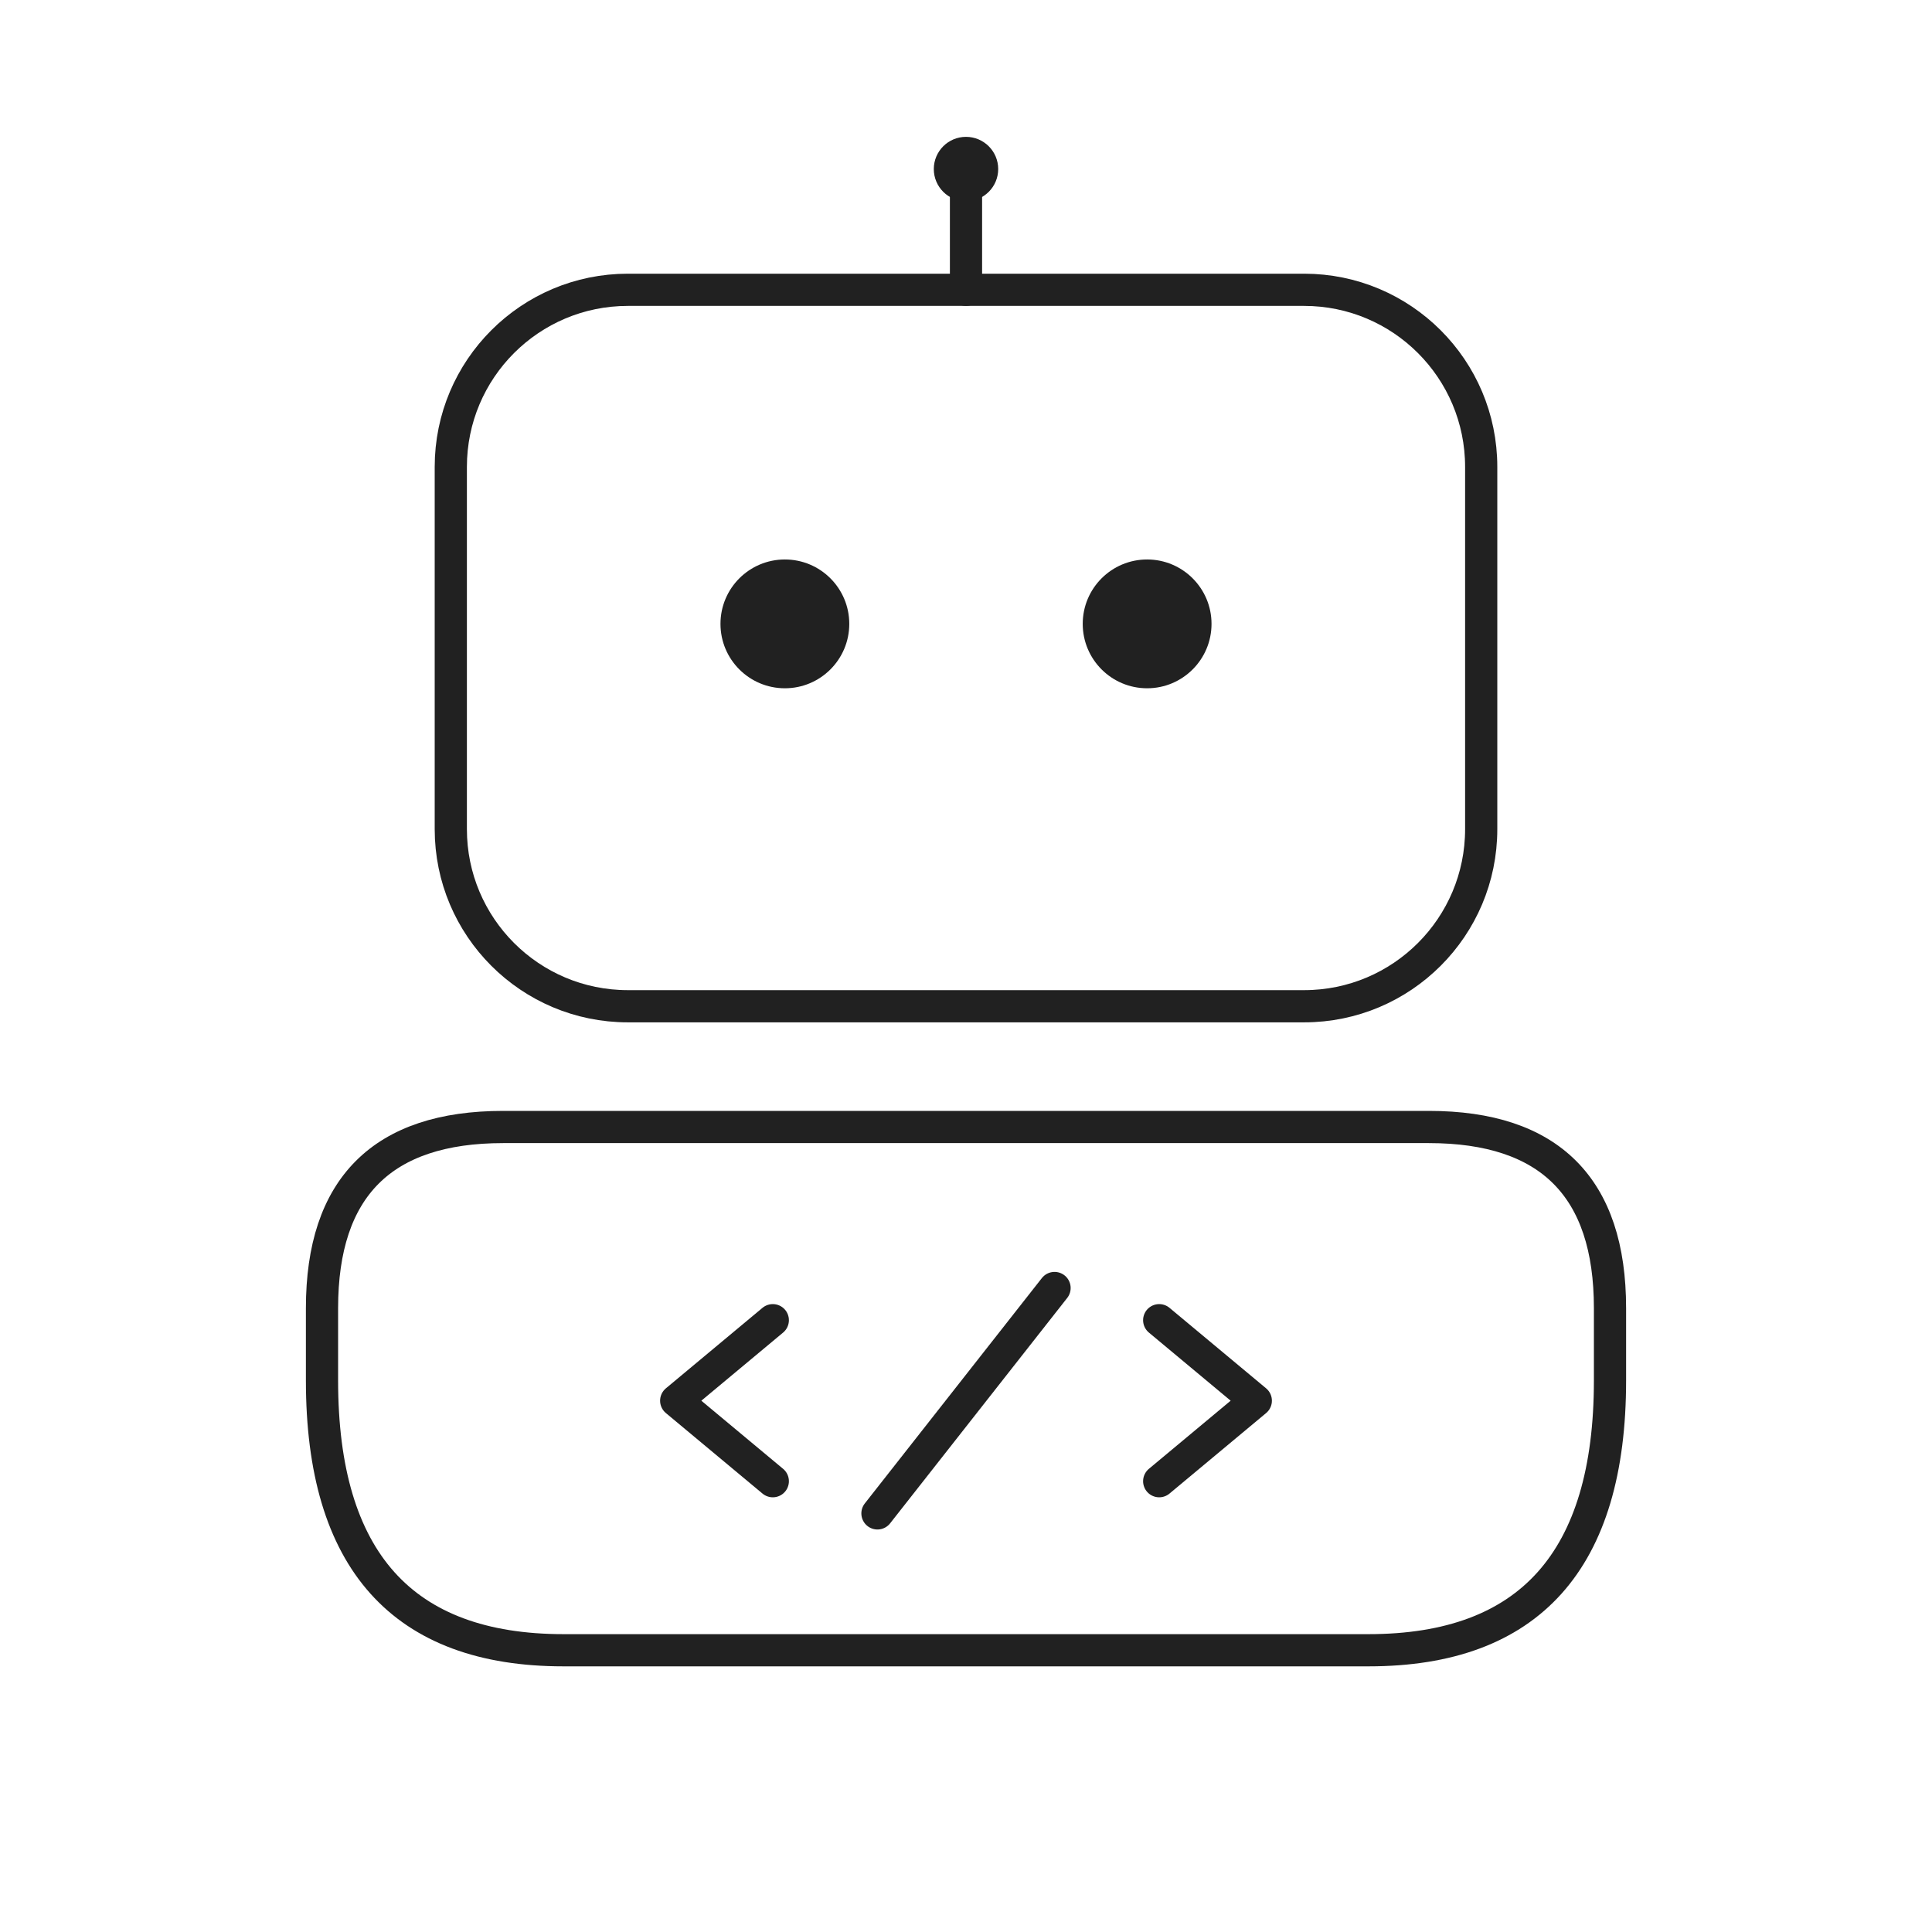
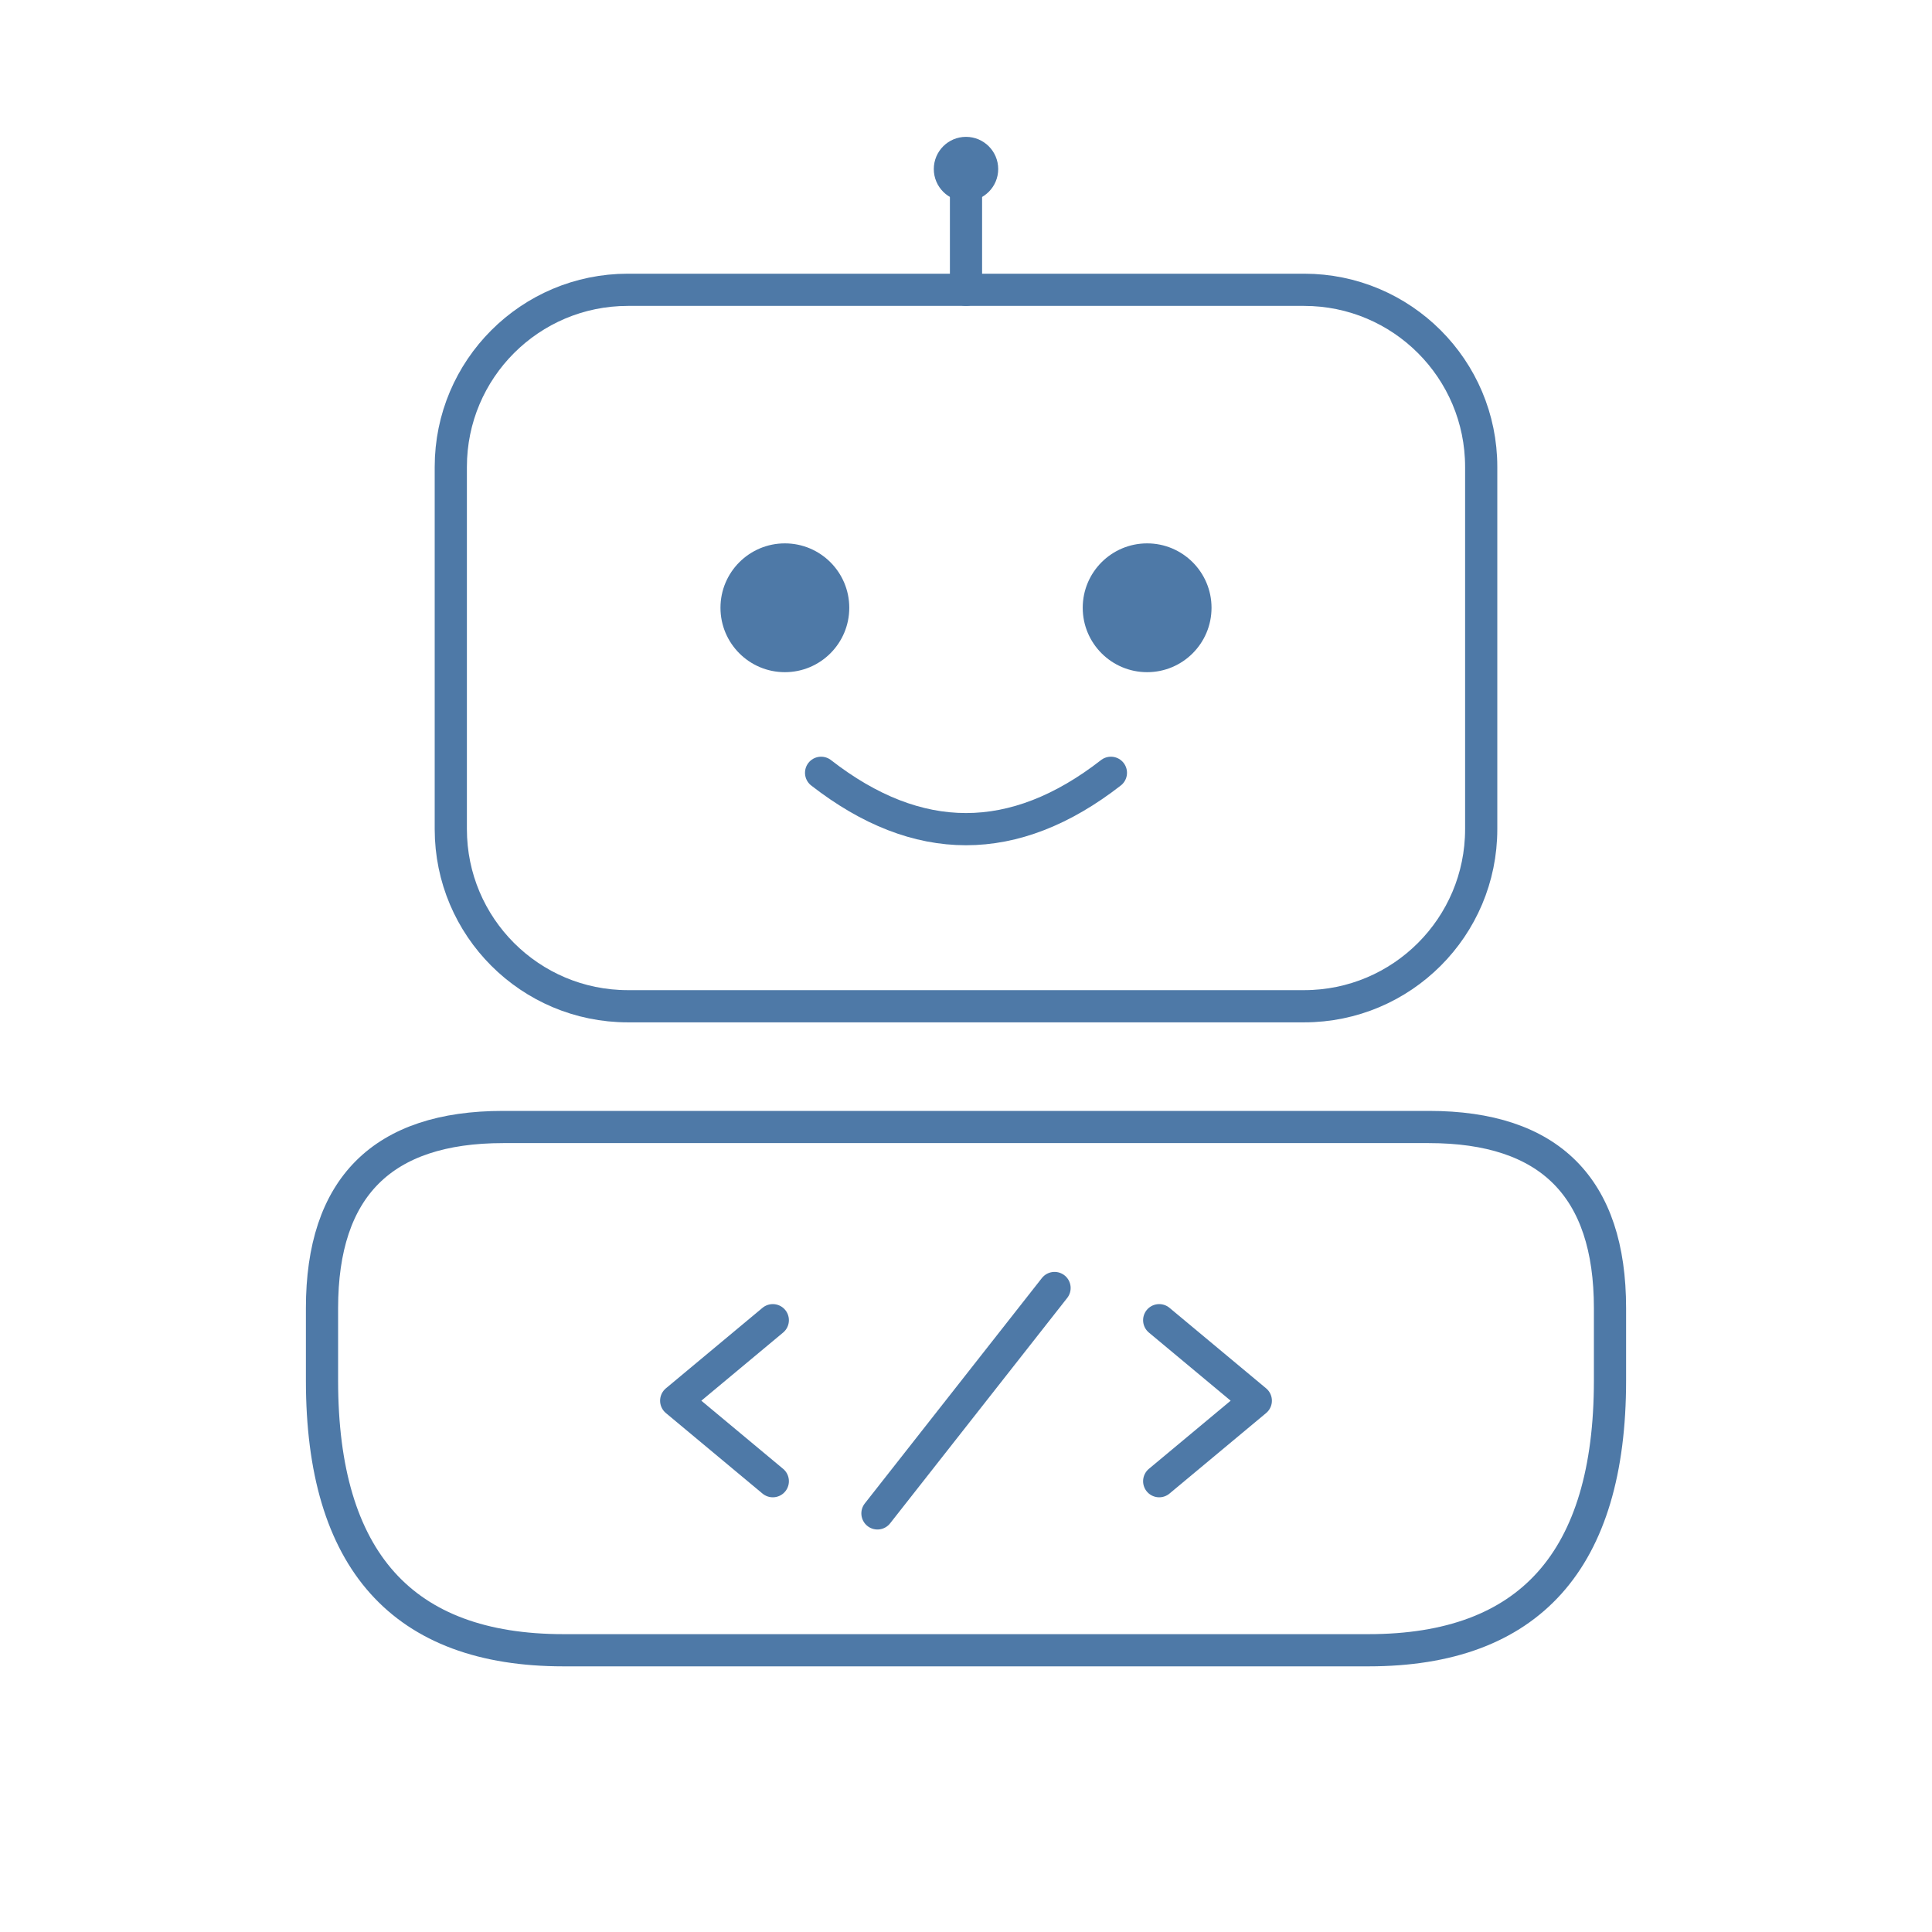
<svg xmlns="http://www.w3.org/2000/svg" width="800px" height="800px" viewBox="0 0 24 24" version="1.1">
-   <g stroke="#212121" stroke-width="0.4" stroke-linecap="round" stroke-linejoin="round" fill="none">
+   <g stroke="#4e79a7" stroke-width="0.4" stroke-linecap="round" stroke-linejoin="round" fill="none">
    <line x1="12" y1="2.4" x2="12" y2="3.6" />
    <rect x="5.6" y="3.6" width="12.8" height="8.9" rx="2.2" ry="2.2" />
    <path d="M 6.25 14 L 17.75 14 Q 20 14 20 16.25 L 20 17.15 Q 20 20.5 17 20.5 L 7 20.5 Q 4 20.5 4 17.15 L 4 16.25 Q 4 14 6.25 14 Z" />
+     <path d="M 10.2 9.6 Q 12 11.0 13.8 9.6" />
    <polyline points="9.6,16.4 8.4,17.4 9.6,18.4" />
    <polyline points="14.4,16.4 15.6,17.4 14.4,18.4" />
    <line x1="13.1" y1="16.0" x2="10.9" y2="18.8" />
  </g>
-   <g fill="#212121" stroke="none">
+   <g fill="#4e79a7" stroke="none">
    <circle cx="12" cy="2.1" r="0.4" />
-     <circle cx="9.75" cy="7.75" r="0.8" />
-     <circle cx="14.25" cy="7.75" r="0.8" />
+     <circle cx="9.75" cy="7.55" r="0.8" />
+     <circle cx="14.25" cy="7.55" r="0.8" />
  </g>
</svg>
